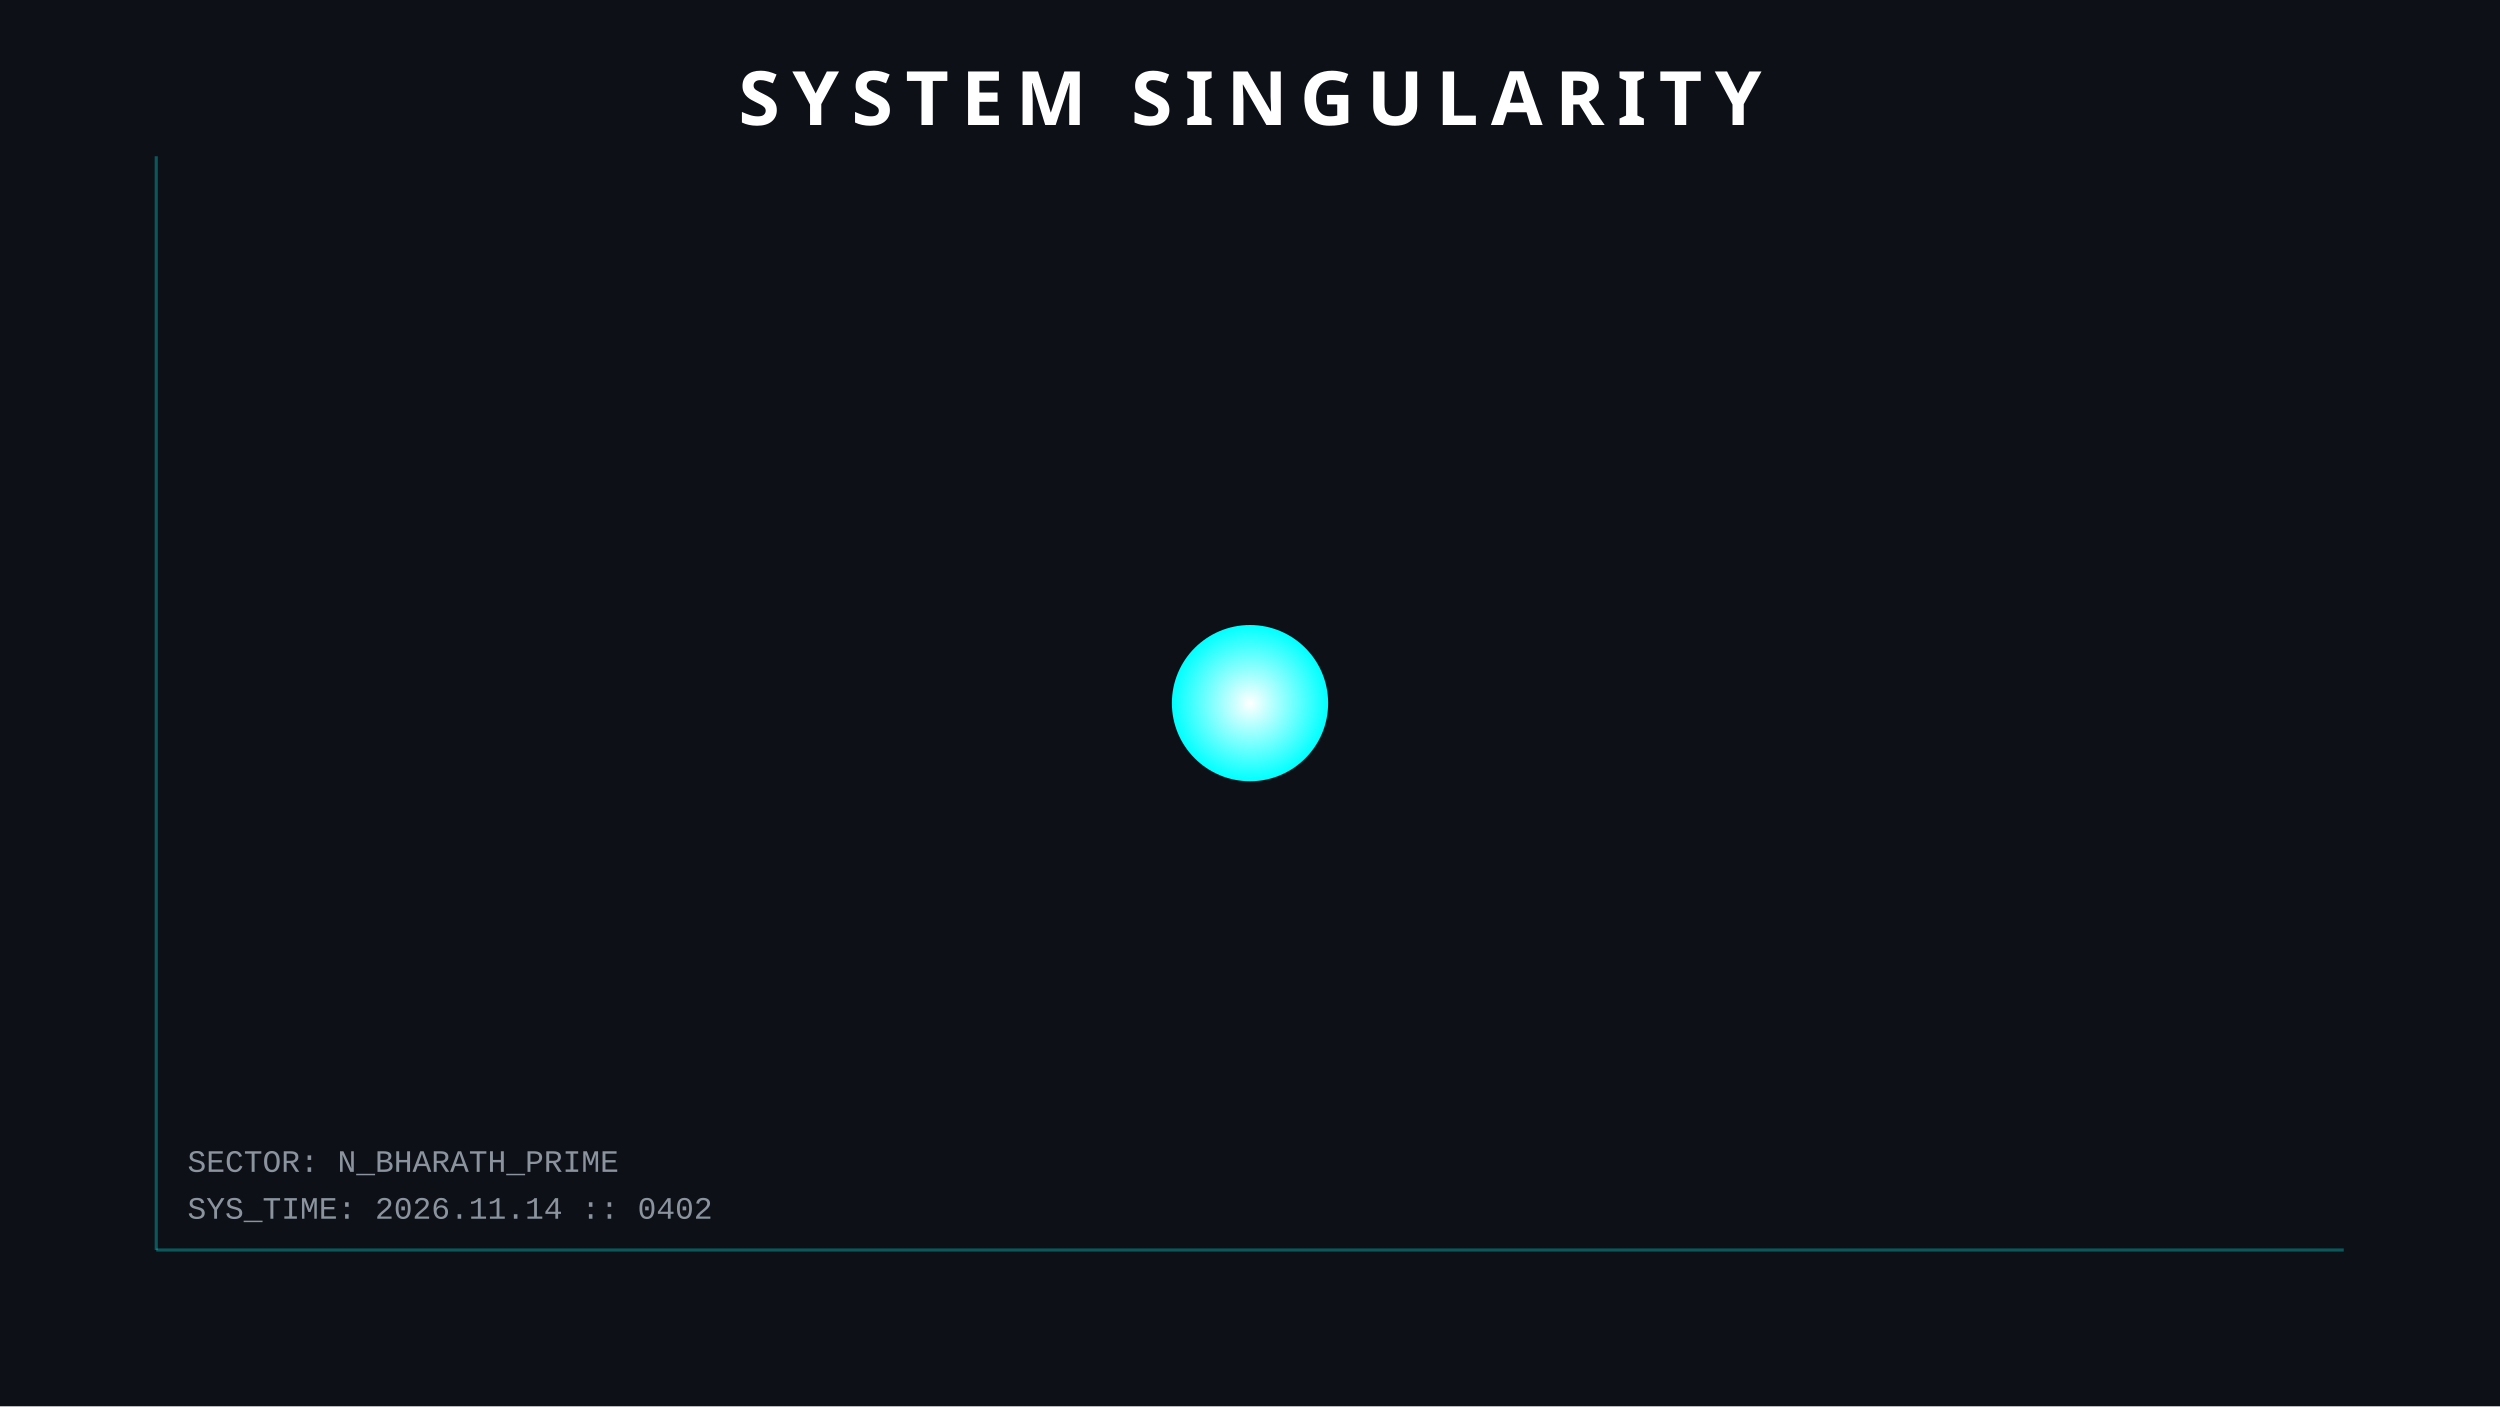
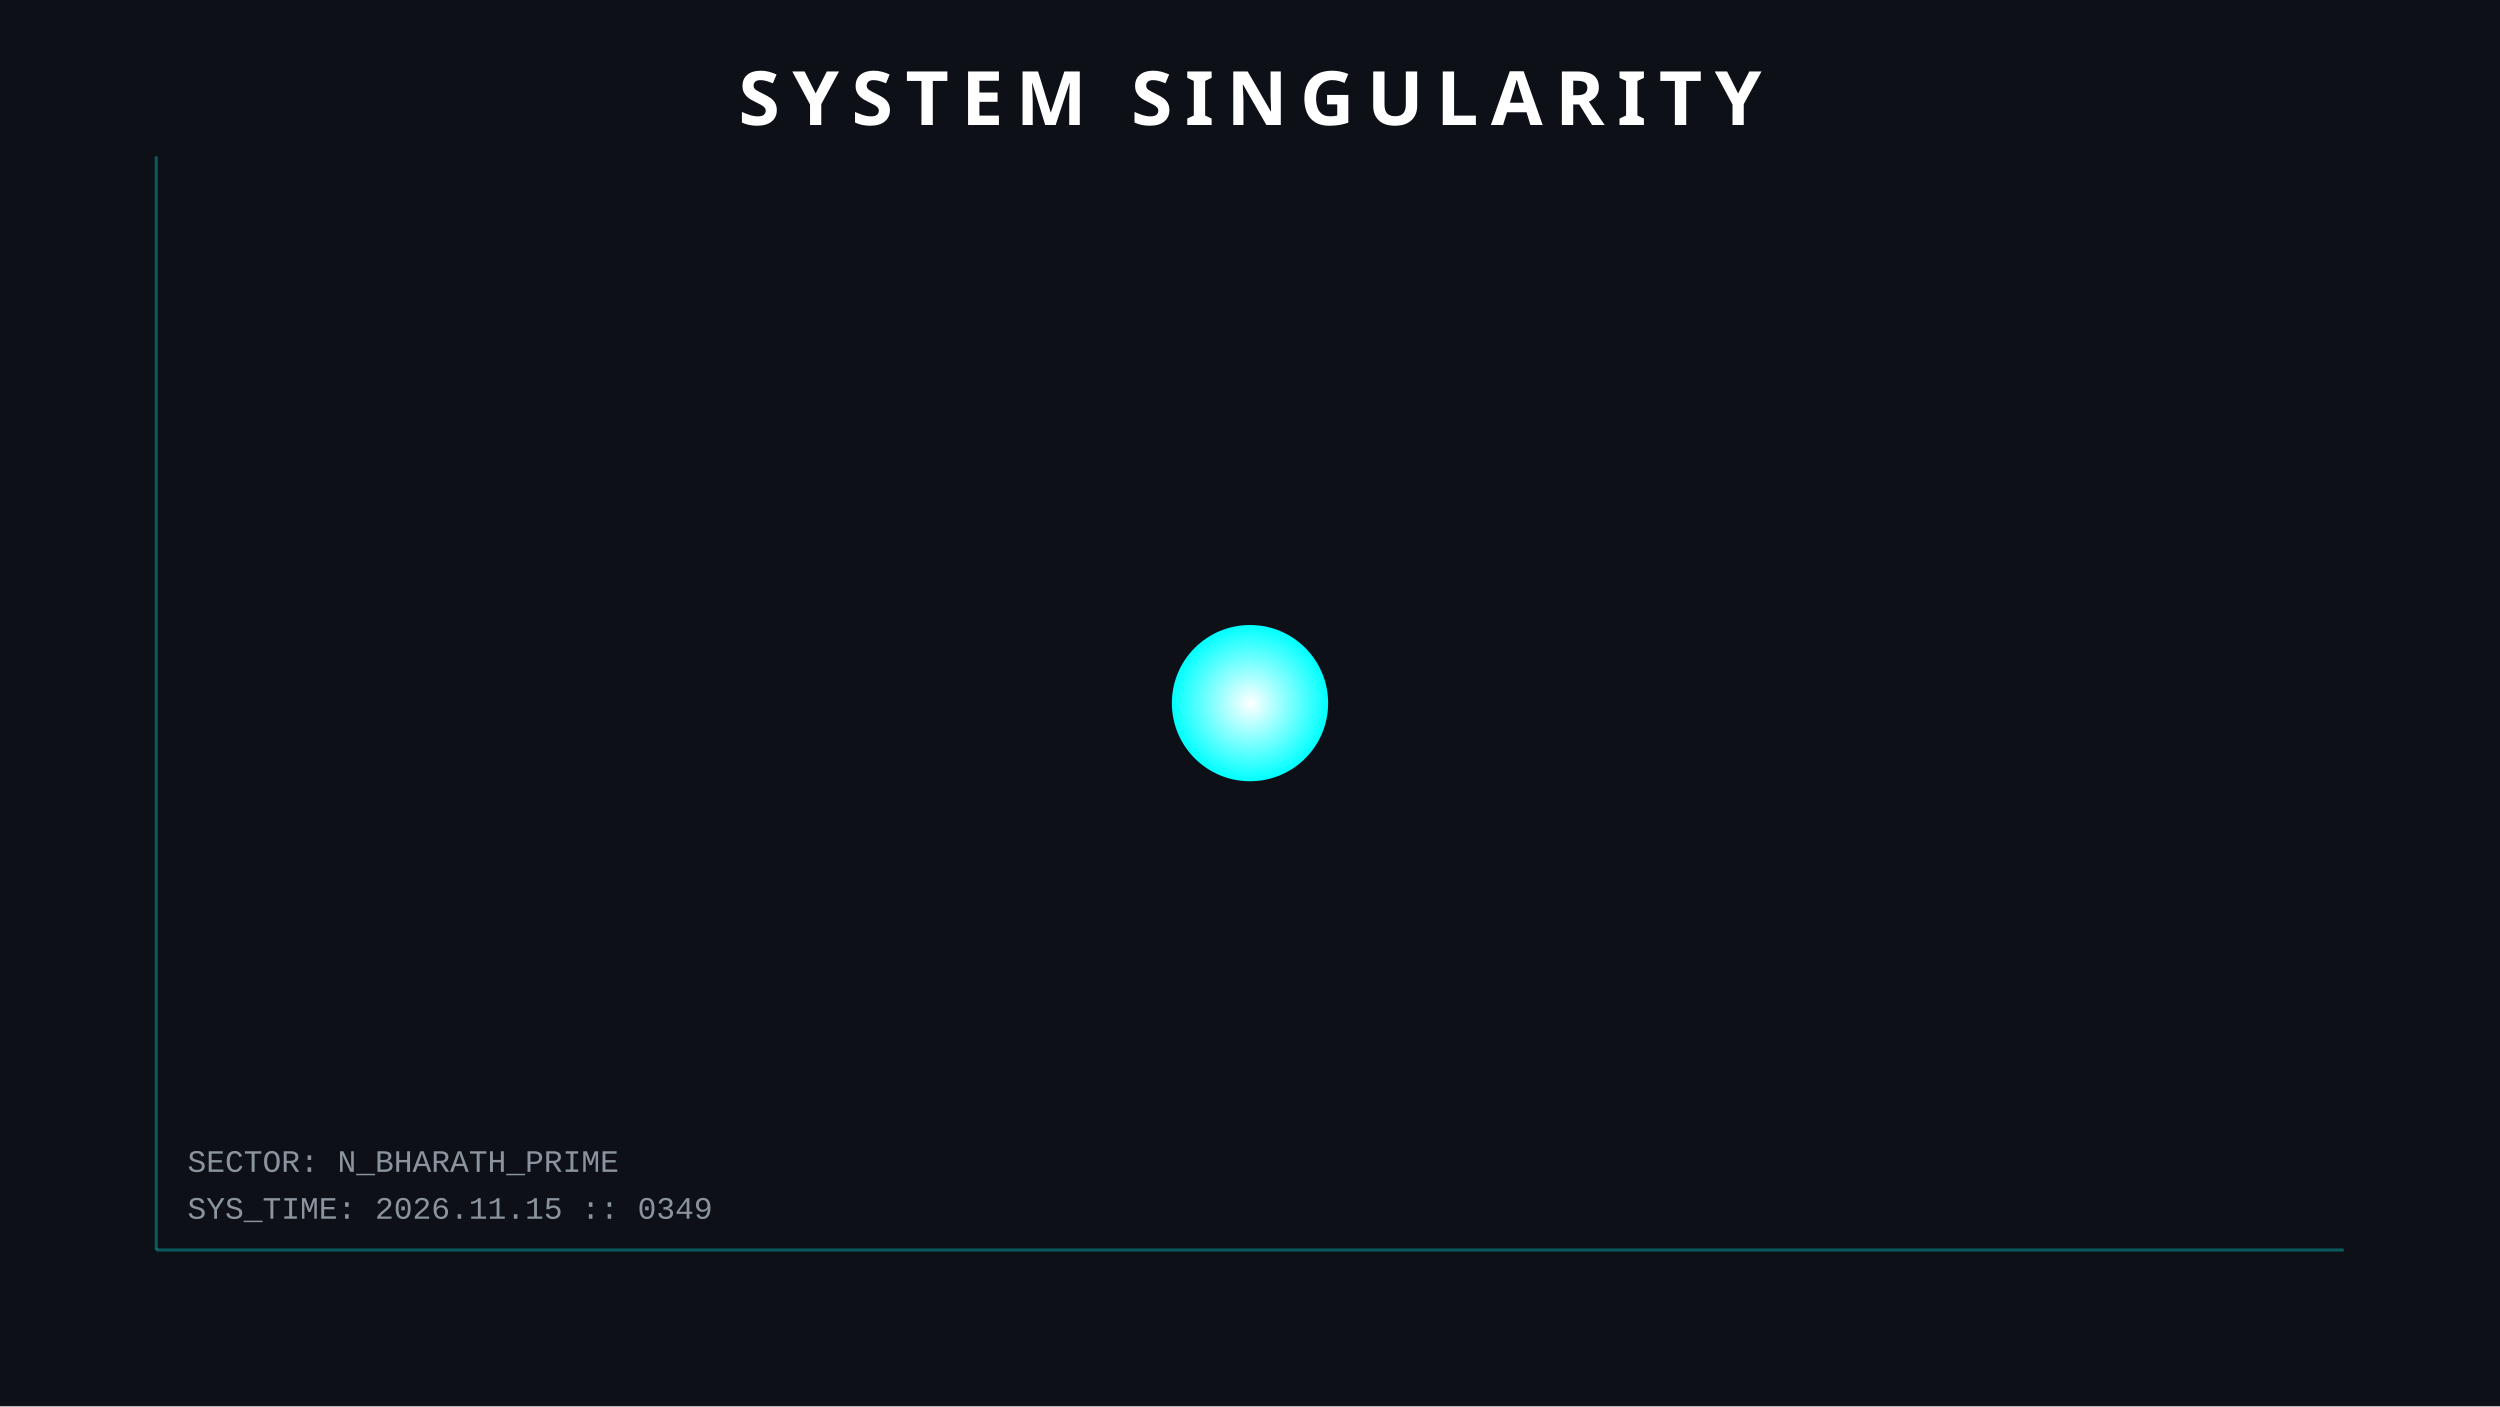
<svg xmlns="http://www.w3.org/2000/svg" width="800" height="450">
  <style>
        .orbit { fill: none; stroke: #30363d; stroke-width: 1; opacity: 0.5; }
        .planet { filter: drop-shadow(0 0 5px rgba(255,255,255,0.3)); }
        .text { font-family: 'Courier New', monospace; fill: #8b949e; font-size: 10px; }
        .title { font-family: sans-serif; fill: white; font-weight: bold; font-size: 24px; letter-spacing: 4px; }
        .hud-line { stroke: #00ffff; stroke-width: 1; opacity: 0.3; }
        
        /* ANIMATIONS */
        @keyframes pulse { 0% { r: 25; opacity: 0.8; } 50% { r: 30; opacity: 0.4; } 100% { r: 25; opacity: 0.8; } }
        .sun { animation: pulse 4s infinite; }
    </style>
  <rect width="100%" height="100%" fill="#0d1117" />
  <line x1="50" y1="50" x2="50" y2="400" class="hud-line" />
  <line x1="50" y1="400" x2="750" y2="400" class="hud-line" />
-   <text x="60" y="390" class="text">SYS_TIME: 2026.11.14 :: 0402</text>
+   <text x="60" y="390" class="text">SYS_TIME: 2026.11.15 :: 0349</text>
  <text x="60" y="375" class="text">SECTOR: N_BHARATH_PRIME</text>
  <circle cx="400" cy="225" r="25" fill="url(#grad1)" class="sun" />
  <defs>
    <radialGradient id="grad1" cx="50%" cy="50%" r="50%" fx="50%" fy="50%">
      <stop offset="0%" style="stop-color:white;stop-opacity:1" />
      <stop offset="100%" style="stop-color:#00ffff;stop-opacity:1" />
    </radialGradient>
  </defs>
  <text x="400" y="40" text-anchor="middle" class="title">SYSTEM SINGULARITY</text>
</svg>
